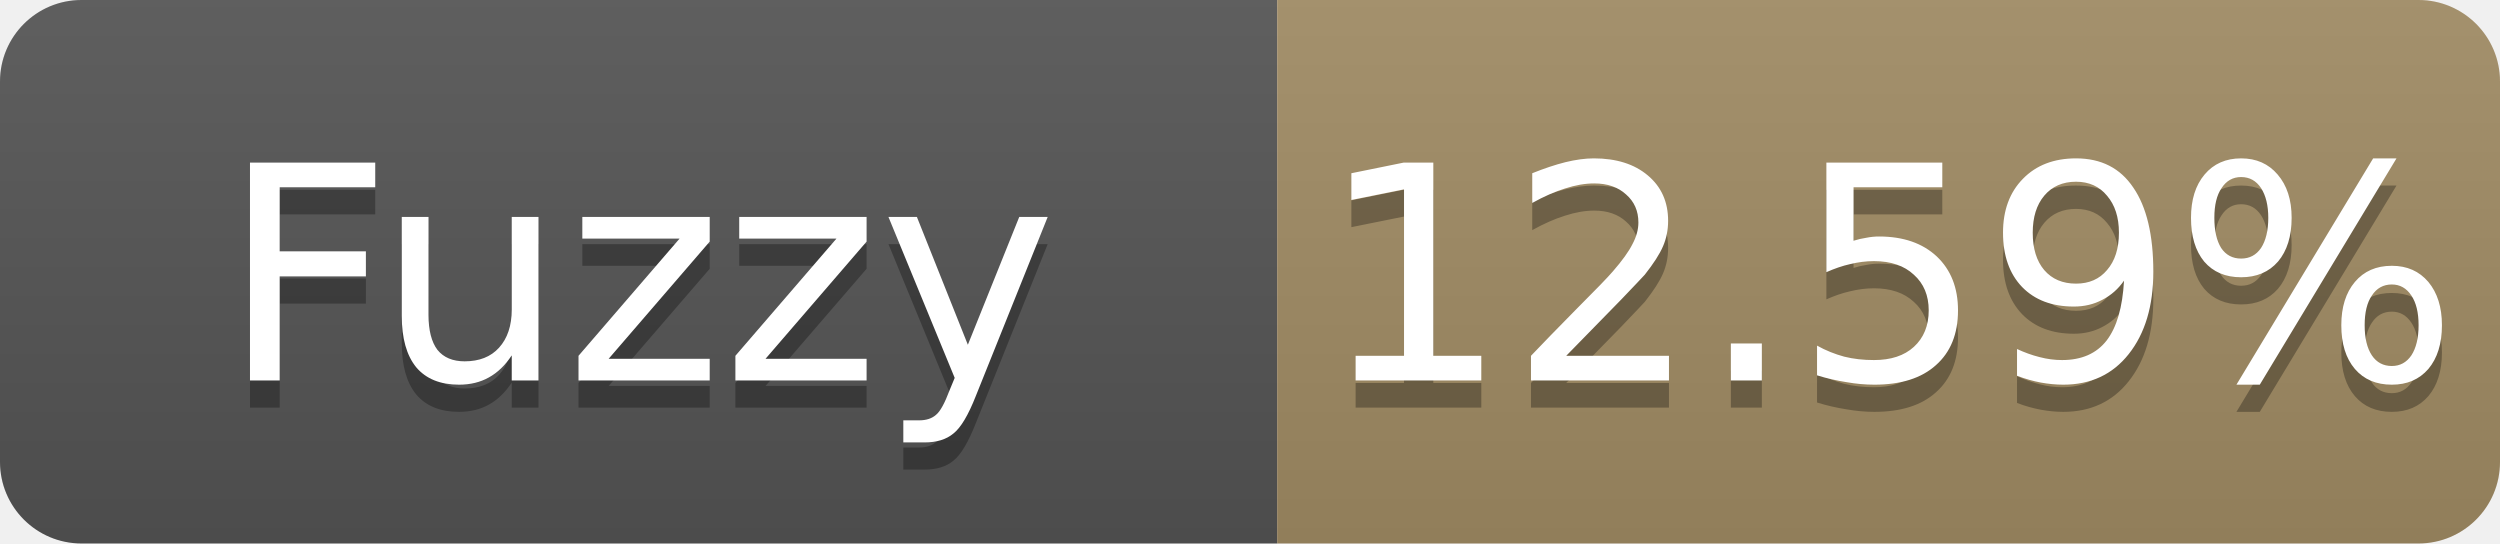
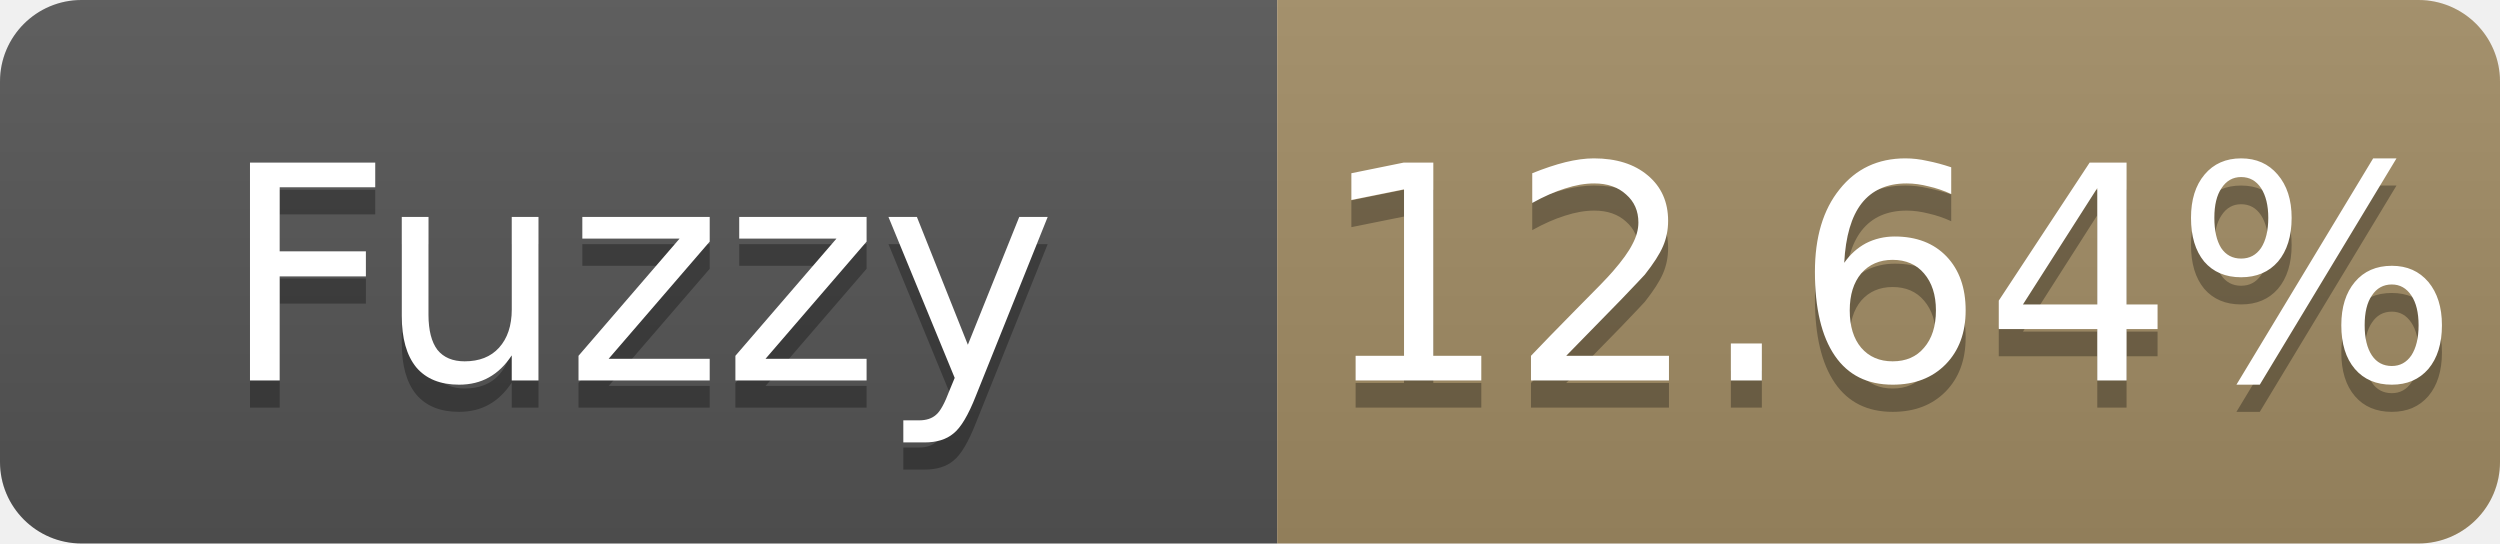
- <svg xmlns="http://www.w3.org/2000/svg" width="92" height="20" role="img" aria-label="Fuzzy: 12.59%">
+ <svg xmlns="http://www.w3.org/2000/svg" width="92" height="20" role="img" aria-label="Fuzzy: 12.64%">
  <linearGradient id="s" x2="0" y2="100%">
    <stop offset="0" stop-color="#bbb" stop-opacity=".1" />
    <stop offset="1" stop-opacity=".1" />
  </linearGradient>
  <clipPath id="r">
    <rect width="92" height="20" rx="3" fill="#fff" />
  </clipPath>
  <g clip-path="url(#r)">
    <rect width="47" height="20" fill="#555" />
    <rect x="47" width="45" height="20" fill="#a28c64" />
    <rect width="92" height="20" fill="url(#s)" />
  </g>
  <g fill="#fff" text-anchor="middle" font-family="Verdana,Geneva,DejaVu Sans,sans-serif" font-size="11">
    <text x="23.5" y="15" fill="#010101" fill-opacity=".3">Fuzzy</text>
    <text x="23.5" y="14">Fuzzy</text>
-     <text x="69.5" y="15" fill="#010101" fill-opacity=".3">12.59%</text>
-     <text x="69.5" y="14">12.59%</text>
+     <text x="69.5" y="15" fill="#010101" fill-opacity=".3">12.64%</text>
+     <text x="69.5" y="14">12.64%</text>
  </g>
</svg>
